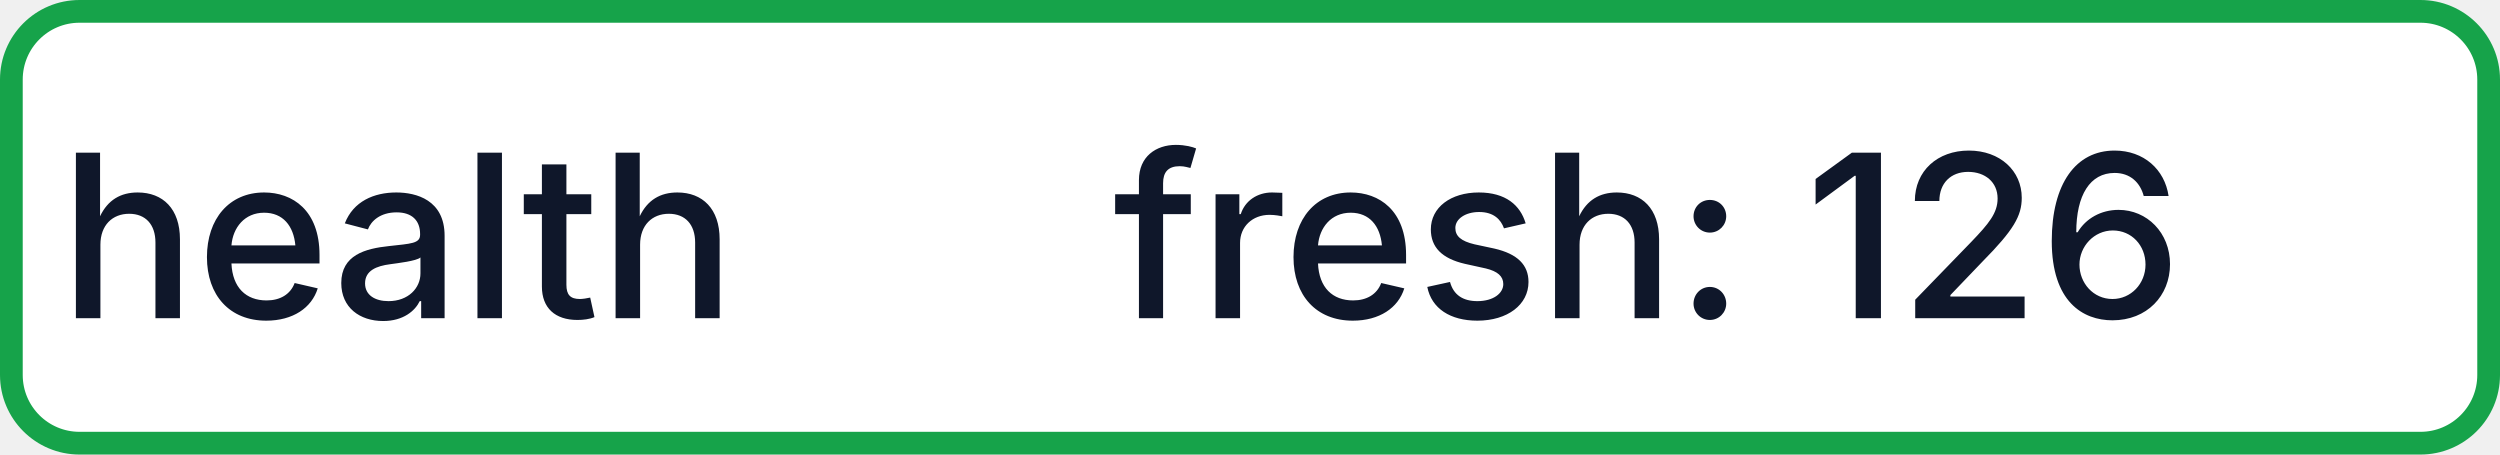
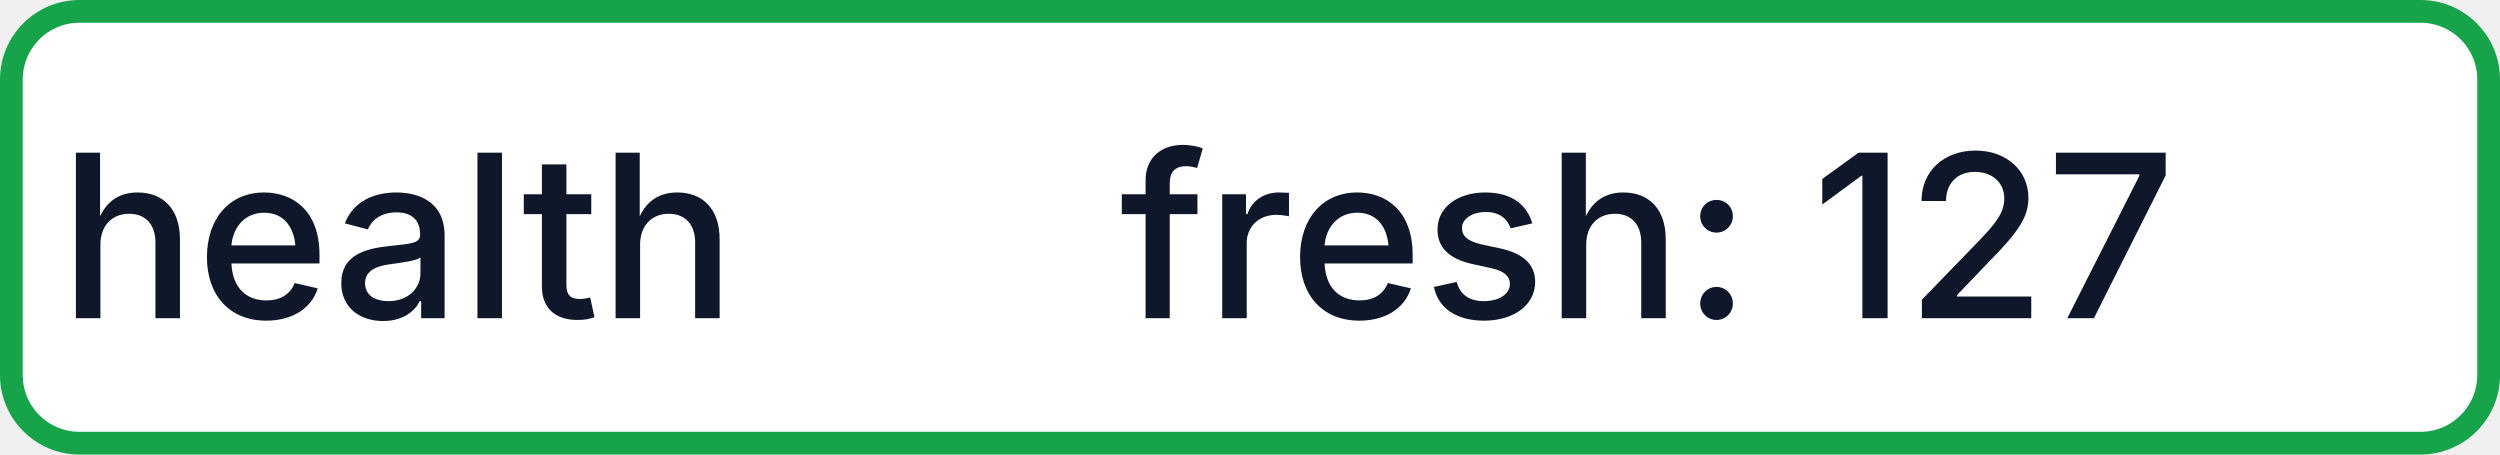
- <svg xmlns="http://www.w3.org/2000/svg" width="110" height="20" role="img" aria-label="health: fresh: 126">
+ <svg xmlns="http://www.w3.org/2000/svg" width="110" height="20" role="img" aria-label="health: fresh: 127">
  <rect x="0.5" y="0.5" width="109" height="19" rx="3" fill="#FFFFFF" stroke="#16A34A" stroke-width="1" />
  <g fill="#0F172A" text-anchor="middle" font-family="-apple-system,BlinkMacSystemFont,Segoe UI,sans-serif" font-size="10" font-weight="500">
    <text x="17.5" y="14">health</text>
-     <text x="72.5" y="14" textLength="68" lengthAdjust="spacingAndGlyphs">fresh: 126</text>
+     <text x="72.5" y="14" textLength="68" lengthAdjust="spacingAndGlyphs">fresh: 127</text>
  </g>
</svg>
